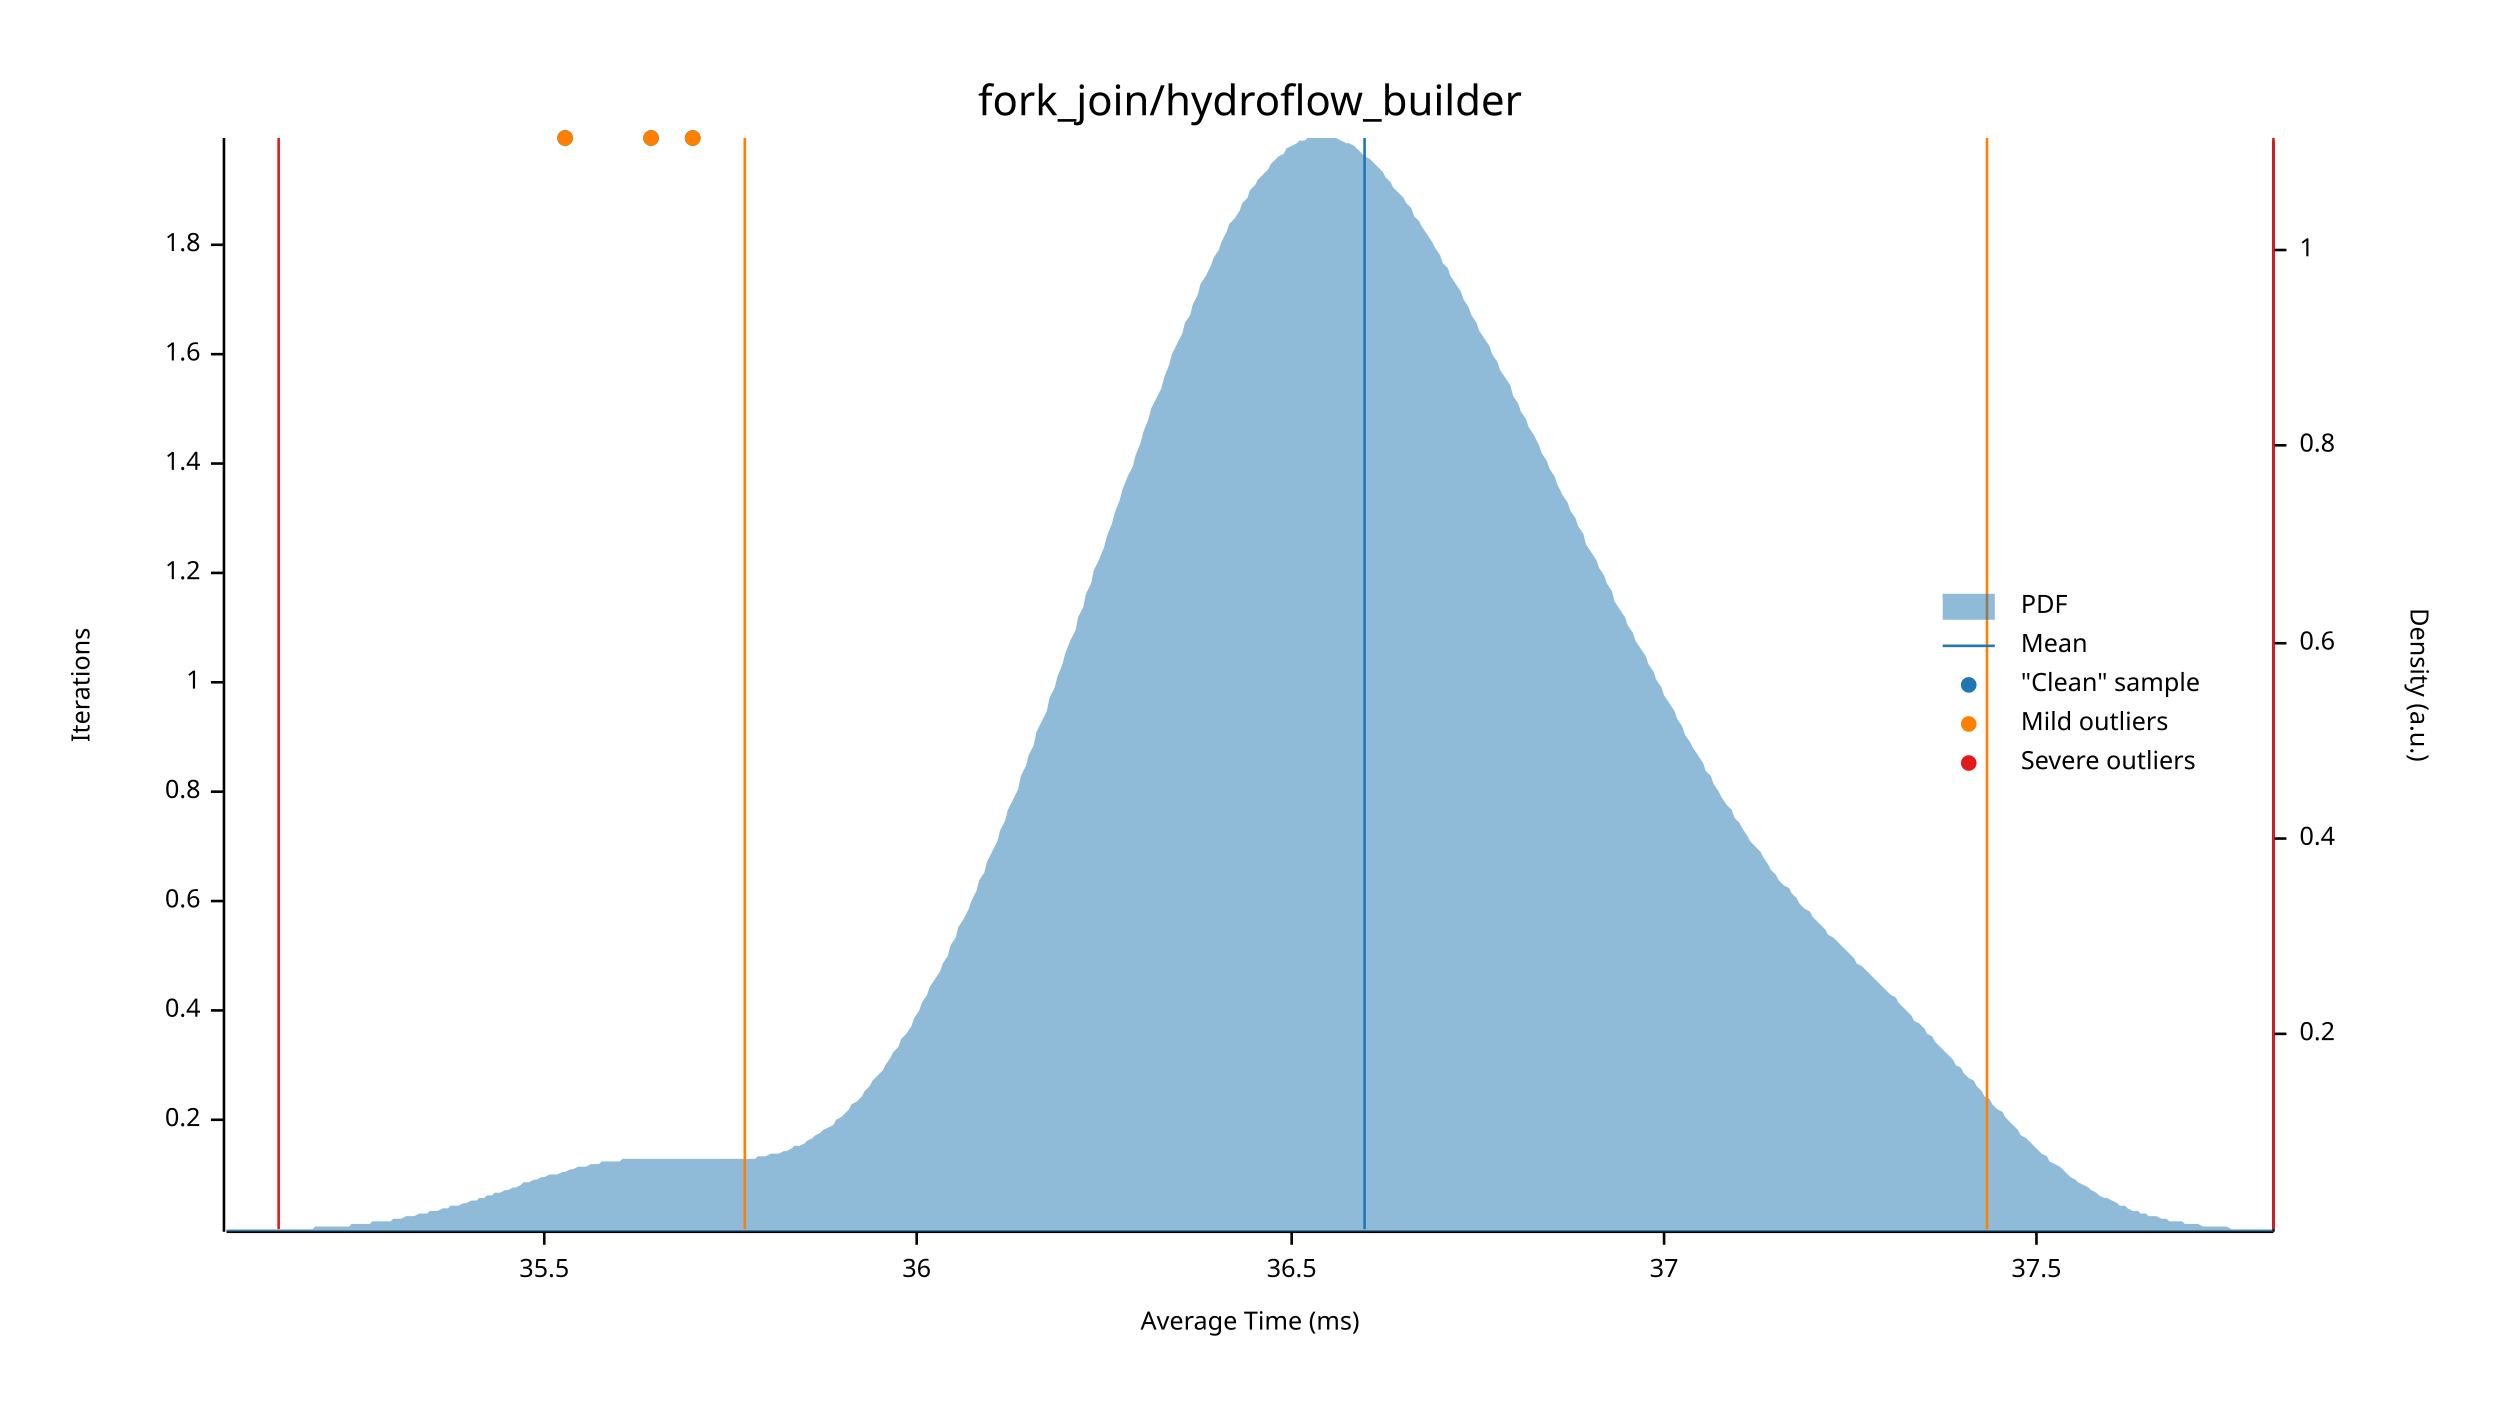
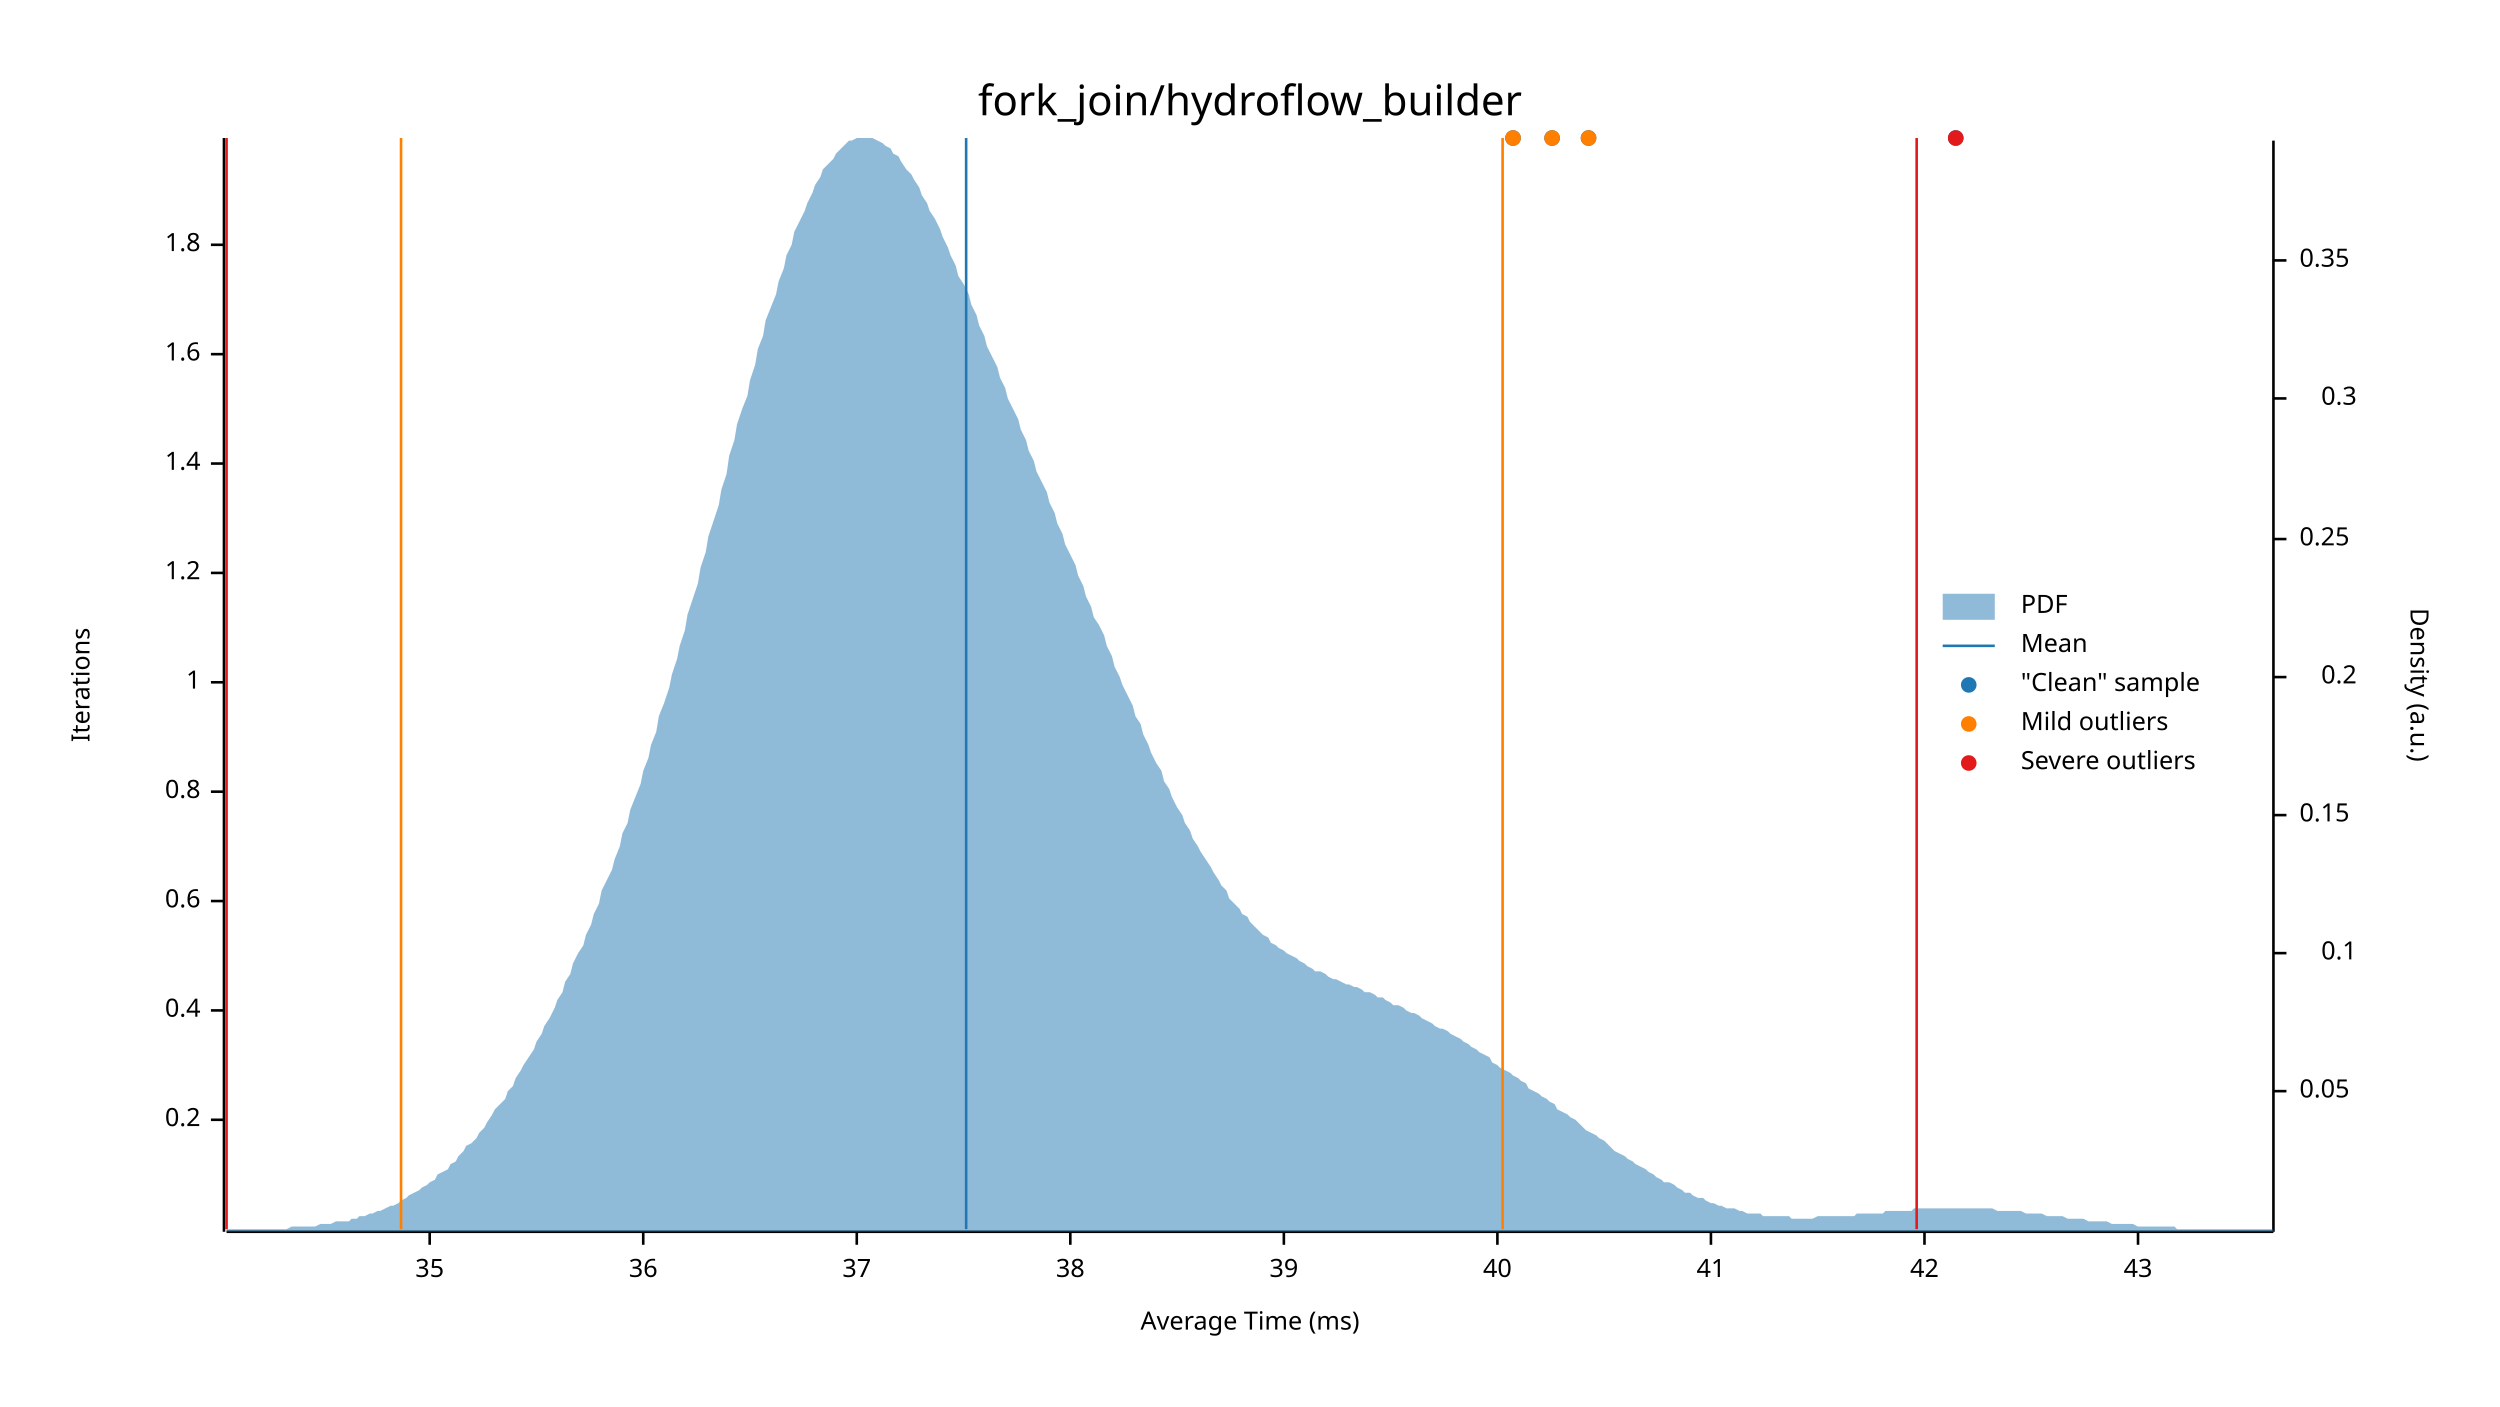
<svg xmlns="http://www.w3.org/2000/svg" width="960" height="540" viewBox="0 0 960 540">
  <text x="480" y="32" dy="0.76em" text-anchor="middle" font-family="sans-serif" font-size="16.129" opacity="1" fill="#000000">
fork_join/hydroflow_builder
</text>
  <text x="27" y="263" dy="0.76em" text-anchor="middle" font-family="sans-serif" font-size="9.677" opacity="1" fill="#000000" transform="rotate(270, 27, 263)">
Iterations
</text>
  <text x="480" y="513" dy="-0.5ex" text-anchor="middle" font-family="sans-serif" font-size="9.677" opacity="1" fill="#000000">
Average Time (ms)
</text>
  <polyline fill="none" opacity="1" stroke="#000000" stroke-width="1" points="86,53 86,473 " />
  <text x="77" y="430" dy="0.5ex" text-anchor="end" font-family="sans-serif" font-size="9.677" opacity="1" fill="#000000">
0.2
</text>
  <polyline fill="none" opacity="1" stroke="#000000" stroke-width="1" points="81,430 86,430 " />
  <text x="77" y="388" dy="0.5ex" text-anchor="end" font-family="sans-serif" font-size="9.677" opacity="1" fill="#000000">
0.4
</text>
  <polyline fill="none" opacity="1" stroke="#000000" stroke-width="1" points="81,388 86,388 " />
  <text x="77" y="346" dy="0.5ex" text-anchor="end" font-family="sans-serif" font-size="9.677" opacity="1" fill="#000000">
0.6
</text>
  <polyline fill="none" opacity="1" stroke="#000000" stroke-width="1" points="81,346 86,346 " />
  <text x="77" y="304" dy="0.5ex" text-anchor="end" font-family="sans-serif" font-size="9.677" opacity="1" fill="#000000">
0.8
</text>
  <polyline fill="none" opacity="1" stroke="#000000" stroke-width="1" points="81,304 86,304 " />
  <text x="77" y="262" dy="0.5ex" text-anchor="end" font-family="sans-serif" font-size="9.677" opacity="1" fill="#000000">
1
</text>
  <polyline fill="none" opacity="1" stroke="#000000" stroke-width="1" points="81,262 86,262 " />
  <text x="77" y="220" dy="0.5ex" text-anchor="end" font-family="sans-serif" font-size="9.677" opacity="1" fill="#000000">
1.2
</text>
  <polyline fill="none" opacity="1" stroke="#000000" stroke-width="1" points="81,220 86,220 " />
  <text x="77" y="178" dy="0.5ex" text-anchor="end" font-family="sans-serif" font-size="9.677" opacity="1" fill="#000000">
1.4
</text>
  <polyline fill="none" opacity="1" stroke="#000000" stroke-width="1" points="81,178 86,178 " />
  <text x="77" y="136" dy="0.5ex" text-anchor="end" font-family="sans-serif" font-size="9.677" opacity="1" fill="#000000">
1.6
</text>
  <polyline fill="none" opacity="1" stroke="#000000" stroke-width="1" points="81,136 86,136 " />
  <text x="77" y="94" dy="0.5ex" text-anchor="end" font-family="sans-serif" font-size="9.677" opacity="1" fill="#000000">
1.8
</text>
  <polyline fill="none" opacity="1" stroke="#000000" stroke-width="1" points="81,94 86,94 " />
  <polyline fill="none" opacity="1" stroke="#000000" stroke-width="1" points="87,473 873,473 " />
-   <text x="209" y="483" dy="0.76em" text-anchor="middle" font-family="sans-serif" font-size="9.677" opacity="1" fill="#000000">
- 35.5
+   <text x="165" y="483" dy="0.76em" text-anchor="middle" font-family="sans-serif" font-size="9.677" opacity="1" fill="#000000">
+ 35
</text>
-   <polyline fill="none" opacity="1" stroke="#000000" stroke-width="1" points="209,473 209,478 " />
-   <text x="352" y="483" dy="0.76em" text-anchor="middle" font-family="sans-serif" font-size="9.677" opacity="1" fill="#000000">
+   <polyline fill="none" opacity="1" stroke="#000000" stroke-width="1" points="165,473 165,478 " />
+   <text x="247" y="483" dy="0.76em" text-anchor="middle" font-family="sans-serif" font-size="9.677" opacity="1" fill="#000000">
36
</text>
-   <polyline fill="none" opacity="1" stroke="#000000" stroke-width="1" points="352,473 352,478 " />
-   <text x="496" y="483" dy="0.76em" text-anchor="middle" font-family="sans-serif" font-size="9.677" opacity="1" fill="#000000">
- 36.5
- </text>
-   <polyline fill="none" opacity="1" stroke="#000000" stroke-width="1" points="496,473 496,478 " />
-   <text x="639" y="483" dy="0.76em" text-anchor="middle" font-family="sans-serif" font-size="9.677" opacity="1" fill="#000000">
+   <polyline fill="none" opacity="1" stroke="#000000" stroke-width="1" points="247,473 247,478 " />
+   <text x="329" y="483" dy="0.76em" text-anchor="middle" font-family="sans-serif" font-size="9.677" opacity="1" fill="#000000">
37
</text>
-   <polyline fill="none" opacity="1" stroke="#000000" stroke-width="1" points="639,473 639,478 " />
-   <text x="782" y="483" dy="0.76em" text-anchor="middle" font-family="sans-serif" font-size="9.677" opacity="1" fill="#000000">
- 37.5
+   <polyline fill="none" opacity="1" stroke="#000000" stroke-width="1" points="329,473 329,478 " />
+   <text x="411" y="483" dy="0.76em" text-anchor="middle" font-family="sans-serif" font-size="9.677" opacity="1" fill="#000000">
+ 38
</text>
-   <polyline fill="none" opacity="1" stroke="#000000" stroke-width="1" points="782,473 782,478 " />
+   <polyline fill="none" opacity="1" stroke="#000000" stroke-width="1" points="411,473 411,478 " />
+   <text x="493" y="483" dy="0.76em" text-anchor="middle" font-family="sans-serif" font-size="9.677" opacity="1" fill="#000000">
+ 39
+ </text>
+   <polyline fill="none" opacity="1" stroke="#000000" stroke-width="1" points="493,473 493,478 " />
+   <text x="575" y="483" dy="0.76em" text-anchor="middle" font-family="sans-serif" font-size="9.677" opacity="1" fill="#000000">
+ 40
+ </text>
+   <polyline fill="none" opacity="1" stroke="#000000" stroke-width="1" points="575,473 575,478 " />
+   <text x="657" y="483" dy="0.76em" text-anchor="middle" font-family="sans-serif" font-size="9.677" opacity="1" fill="#000000">
+ 41
+ </text>
+   <polyline fill="none" opacity="1" stroke="#000000" stroke-width="1" points="657,473 657,478 " />
+   <text x="739" y="483" dy="0.76em" text-anchor="middle" font-family="sans-serif" font-size="9.677" opacity="1" fill="#000000">
+ 42
+ </text>
+   <polyline fill="none" opacity="1" stroke="#000000" stroke-width="1" points="739,473 739,478 " />
+   <text x="821" y="483" dy="0.76em" text-anchor="middle" font-family="sans-serif" font-size="9.677" opacity="1" fill="#000000">
+ 43
+ </text>
+   <polyline fill="none" opacity="1" stroke="#000000" stroke-width="1" points="821,473 821,478 " />
  <text x="933" y="263" dy="0.76em" text-anchor="middle" font-family="sans-serif" font-size="9.677" opacity="1" fill="#000000" transform="rotate(90, 933, 263)">
Density (a.u.)
</text>
  <polyline fill="none" opacity="1" stroke="#000000" stroke-width="1" points="873,54 873,473 " />
-   <text x="883" y="397" dy="0.5ex" text-anchor="start" font-family="sans-serif" font-size="9.677" opacity="1" fill="#000000">
+   <text x="883" y="419" dy="0.5ex" text-anchor="start" font-family="sans-serif" font-size="9.677" opacity="1" fill="#000000">
+ 0.05
+ </text>
+   <polyline fill="none" opacity="1" stroke="#000000" stroke-width="1" points="873,419 878,419 " />
+   <text x="905" y="366" dy="0.5ex" text-anchor="end" font-family="sans-serif" font-size="9.677" opacity="1" fill="#000000">
+ 0.1
+ </text>
+   <polyline fill="none" opacity="1" stroke="#000000" stroke-width="1" points="873,366 878,366 " />
+   <text x="883" y="313" dy="0.5ex" text-anchor="start" font-family="sans-serif" font-size="9.677" opacity="1" fill="#000000">
+ 0.15
+ </text>
+   <polyline fill="none" opacity="1" stroke="#000000" stroke-width="1" points="873,313 878,313 " />
+   <text x="905" y="260" dy="0.5ex" text-anchor="end" font-family="sans-serif" font-size="9.677" opacity="1" fill="#000000">
0.2
</text>
-   <polyline fill="none" opacity="1" stroke="#000000" stroke-width="1" points="873,397 878,397 " />
-   <text x="883" y="322" dy="0.5ex" text-anchor="start" font-family="sans-serif" font-size="9.677" opacity="1" fill="#000000">
- 0.4
+   <polyline fill="none" opacity="1" stroke="#000000" stroke-width="1" points="873,260 878,260 " />
+   <text x="883" y="207" dy="0.5ex" text-anchor="start" font-family="sans-serif" font-size="9.677" opacity="1" fill="#000000">
+ 0.25
</text>
-   <polyline fill="none" opacity="1" stroke="#000000" stroke-width="1" points="873,322 878,322 " />
-   <text x="883" y="247" dy="0.5ex" text-anchor="start" font-family="sans-serif" font-size="9.677" opacity="1" fill="#000000">
- 0.6
+   <polyline fill="none" opacity="1" stroke="#000000" stroke-width="1" points="873,207 878,207 " />
+   <text x="905" y="153" dy="0.5ex" text-anchor="end" font-family="sans-serif" font-size="9.677" opacity="1" fill="#000000">
+ 0.3
</text>
-   <polyline fill="none" opacity="1" stroke="#000000" stroke-width="1" points="873,247 878,247 " />
-   <text x="883" y="171" dy="0.5ex" text-anchor="start" font-family="sans-serif" font-size="9.677" opacity="1" fill="#000000">
- 0.8
+   <polyline fill="none" opacity="1" stroke="#000000" stroke-width="1" points="873,153 878,153 " />
+   <text x="883" y="100" dy="0.5ex" text-anchor="start" font-family="sans-serif" font-size="9.677" opacity="1" fill="#000000">
+ 0.35
</text>
-   <polyline fill="none" opacity="1" stroke="#000000" stroke-width="1" points="873,171 878,171 " />
-   <text x="883" y="96" dy="0.5ex" text-anchor="start" font-family="sans-serif" font-size="9.677" opacity="1" fill="#000000">
- 1
- </text>
-   <polyline fill="none" opacity="1" stroke="#000000" stroke-width="1" points="873,96 878,96 " />
-   <polygon opacity="0.5" fill="#1F78B4" points="87,472 88,472 90,472 91,472 93,472 94,472 96,472 98,472 99,472 101,472 102,472 104,472 105,472 107,472 109,472 110,472 112,472 113,472 115,472 116,472 118,472 120,472 121,471 123,471 124,471 126,471 127,471 129,471 131,471 132,471 134,471 135,470 137,470 138,470 140,470 142,470 143,469 145,469 146,469 148,469 150,469 151,468 153,468 154,468 156,467 157,467 159,467 161,466 162,466 164,466 165,465 167,465 168,465 170,464 172,464 173,463 175,463 176,463 178,462 179,462 181,461 183,461 184,460 186,460 187,459 189,459 190,458 192,458 194,457 195,457 197,456 198,456 200,455 201,454 203,454 205,453 206,453 208,452 209,452 211,451 213,451 214,451 216,450 217,450 219,449 220,449 222,448 224,448 225,448 227,447 228,447 230,447 231,446 233,446 235,446 236,446 238,446 239,445 241,445 242,445 244,445 246,445 247,445 249,445 250,445 252,445 253,445 255,445 257,445 258,445 260,445 261,445 263,445 264,445 266,445 268,445 269,445 271,445 272,445 274,445 276,445 277,445 279,445 280,445 282,445 283,445 285,445 287,445 288,445 290,445 291,444 293,444 294,444 296,443 298,443 299,443 301,442 302,442 304,441 305,440 307,440 309,439 310,438 312,437 313,436 315,435 316,434 318,433 320,432 321,430 323,429 324,428 326,426 327,424 329,423 331,421 332,419 334,417 335,415 337,413 339,411 340,409 342,406 343,404 345,402 346,399 348,397 350,394 351,391 353,388 354,385 356,382 357,379 359,376 361,373 362,370 364,367 365,363 367,360 368,356 370,353 372,349 373,346 375,342 376,338 378,335 379,331 381,327 383,323 384,319 386,315 387,311 389,307 391,303 392,298 394,294 395,290 397,286 398,281 400,277 402,273 403,268 405,264 406,260 408,255 409,251 411,246 413,242 414,237 416,233 417,228 419,224 420,219 422,215 424,210 425,206 427,201 428,197 430,192 431,188 433,183 435,179 436,175 438,170 439,166 441,161 442,157 444,153 446,149 447,145 449,140 450,136 452,132 454,128 455,124 457,121 458,117 460,113 461,109 463,106 465,102 466,99 468,96 469,93 471,89 472,86 474,84 476,81 477,78 479,76 480,73 482,71 483,69 485,67 487,65 488,63 490,61 491,60 493,59 494,57 496,56 498,55 499,54 501,54 502,53 504,53 505,53 507,53 509,53 510,53 512,53 513,53 515,54 517,55 518,55 520,56 521,57 523,59 524,60 526,61 528,63 529,64 531,66 532,68 534,70 535,72 537,74 539,76 540,78 542,80 543,83 545,85 546,87 548,90 550,93 551,95 553,98 554,101 556,103 557,106 559,109 561,112 562,115 564,118 565,121 567,124 568,127 570,130 572,133 573,136 575,139 576,142 578,145 580,148 581,152 583,155 584,158 586,161 587,164 589,167 591,171 592,174 594,177 595,180 597,183 598,186 600,190 602,193 603,196 605,199 606,202 608,205 609,209 611,212 613,215 614,218 616,221 617,224 619,227 620,231 622,234 624,237 625,240 627,243 628,246 630,249 632,252 633,255 635,258 636,261 638,264 639,267 641,270 643,273 644,276 646,279 647,282 649,285 650,287 652,290 654,293 655,296 657,298 658,301 660,304 661,306 663,309 665,311 666,314 668,316 669,318 671,321 672,323 674,325 676,327 677,329 679,332 680,334 682,336 683,338 685,340 687,341 688,343 690,345 691,347 693,349 695,350 696,352 698,354 699,355 701,357 702,359 704,360 706,362 707,363 709,365 710,366 712,368 713,370 715,371 717,373 718,374 720,376 721,377 723,379 724,380 726,382 728,383 729,385 731,387 732,388 734,390 735,392 737,393 739,395 740,397 742,398 743,400 745,402 746,403 748,405 750,407 751,409 753,410 754,412 756,414 758,415 759,417 761,419 762,421 764,422 765,424 767,426 769,427 770,429 772,431 773,432 775,434 776,436 778,437 780,439 781,440 783,442 784,443 786,444 787,446 789,447 791,448 792,449 794,451 795,452 797,453 798,454 800,455 802,456 803,457 805,458 806,459 808,460 809,460 811,461 813,462 814,463 816,463 817,464 819,465 821,465 822,466 824,466 825,467 827,467 828,467 830,468 832,468 833,469 835,469 836,469 838,469 839,470 841,470 843,470 844,470 846,471 847,471 849,471 850,471 852,471 854,471 855,471 857,472 858,472 860,472 861,472 863,472 865,472 866,472 868,472 869,472 871,472 873,472 873,473 87,473 " />
-   <polyline fill="none" opacity="1" stroke="#1F78B4" stroke-width="1" points="524,472 524,53 " />
-   <polyline fill="none" opacity="1" stroke="#FF7F00" stroke-width="1" points="286,472 286,53 " />
-   <polyline fill="none" opacity="1" stroke="#FF7F00" stroke-width="1" points="763,472 763,53 " />
-   <polyline fill="none" opacity="1" stroke="#E31A1C" stroke-width="1" points="107,472 107,53 " />
-   <polyline fill="none" opacity="1" stroke="#E31A1C" stroke-width="1" points="873,472 873,53 " />
-   <circle cx="217" cy="53" r="3" opacity="1" fill="#1F78B4" stroke="none" stroke-width="1" />
-   <circle cx="266" cy="53" r="3" opacity="1" fill="#1F78B4" stroke="none" stroke-width="1" />
-   <circle cx="250" cy="53" r="3" opacity="1" fill="#1F78B4" stroke="none" stroke-width="1" />
-   <circle cx="217" cy="53" r="3" opacity="1" fill="#FF7F00" stroke="none" stroke-width="1" />
-   <circle cx="266" cy="53" r="3" opacity="1" fill="#FF7F00" stroke="none" stroke-width="1" />
-   <circle cx="250" cy="53" r="3" opacity="1" fill="#FF7F00" stroke="none" stroke-width="1" />
+   <polyline fill="none" opacity="1" stroke="#000000" stroke-width="1" points="873,100 878,100 " />
+   <polygon opacity="0.5" fill="#1F78B4" points="87,472 88,472 90,472 91,472 93,472 94,472 96,472 98,472 99,472 101,472 102,472 104,472 105,472 107,472 109,472 110,472 112,471 113,471 115,471 116,471 118,471 120,471 121,471 123,470 124,470 126,470 127,470 129,469 131,469 132,469 134,469 135,468 137,468 138,467 140,467 142,466 143,466 145,465 146,465 148,464 150,463 151,463 153,462 154,461 156,460 157,459 159,458 161,457 162,456 164,455 165,454 167,453 168,451 170,450 172,449 173,447 175,446 176,444 178,442 179,440 181,439 183,437 184,435 186,433 187,431 189,428 190,426 192,424 194,422 195,419 197,417 198,414 200,411 201,409 203,406 205,403 206,400 208,397 209,394 211,391 213,387 214,384 216,381 217,377 219,374 220,370 222,366 224,363 225,359 227,355 228,351 230,347 231,342 233,338 235,334 236,330 238,325 239,320 241,316 242,311 244,306 246,301 247,296 249,291 250,286 252,281 253,275 255,270 257,264 258,259 260,253 261,248 263,242 264,236 266,230 268,224 269,218 271,212 272,206 274,200 276,194 277,188 279,182 280,175 282,169 283,163 285,157 287,152 288,146 290,140 291,134 293,129 294,123 296,118 298,113 299,108 301,103 302,98 304,94 305,89 307,85 309,81 310,78 312,74 313,71 315,68 316,65 318,63 320,61 321,59 323,57 324,56 326,54 327,54 329,53 331,53 332,53 334,53 335,53 337,54 339,55 340,56 342,57 343,59 345,60 346,62 348,65 350,67 351,69 353,72 354,75 356,78 357,81 359,84 361,88 362,91 364,95 365,98 367,102 368,106 370,109 372,113 373,117 375,121 376,125 378,129 379,133 381,137 383,141 384,145 386,149 387,153 389,157 391,161 392,165 394,169 395,173 397,177 398,181 400,185 402,189 403,193 405,197 406,201 408,205 409,209 411,213 413,217 414,221 416,225 417,229 419,233 420,237 422,240 424,244 425,248 427,252 428,256 430,260 431,263 433,267 435,271 436,275 438,278 439,282 441,286 442,289 444,293 446,296 447,300 449,303 450,306 452,310 454,313 455,316 457,319 458,322 460,325 461,327 463,330 465,333 466,335 468,338 469,340 471,342 472,345 474,347 476,349 477,351 479,352 480,354 482,356 483,357 485,359 487,360 488,362 490,363 491,364 493,365 494,366 496,367 498,368 499,369 501,370 502,371 504,372 505,373 507,373 509,374 510,375 512,376 513,376 515,377 517,378 518,378 520,379 521,379 523,380 524,381 526,381 528,382 529,383 531,383 532,384 534,385 535,386 537,386 539,387 540,388 542,389 543,389 545,390 546,391 548,392 550,393 551,394 553,395 554,395 556,396 557,397 559,398 561,399 562,400 564,401 565,402 567,403 568,404 570,405 572,406 573,408 575,409 576,410 578,411 580,412 581,413 583,414 584,415 586,416 587,418 589,419 591,420 592,421 594,422 595,423 597,424 598,426 600,427 602,428 603,429 605,430 606,431 608,433 609,434 611,435 613,436 614,437 616,438 617,439 619,441 620,442 622,443 624,444 625,445 627,446 628,447 630,448 632,449 633,450 635,451 636,452 638,453 639,454 641,454 643,455 644,456 646,457 647,458 649,458 650,459 652,460 654,460 655,461 657,462 658,462 660,463 661,463 663,464 665,464 666,464 668,465 669,465 671,466 672,466 674,466 676,466 677,467 679,467 680,467 682,467 683,467 685,467 687,467 688,468 690,468 691,468 693,468 695,468 696,468 698,467 699,467 701,467 702,467 704,467 706,467 707,467 709,467 710,467 712,467 713,466 715,466 717,466 718,466 720,466 721,466 723,466 724,465 726,465 728,465 729,465 731,465 732,465 734,465 735,464 737,464 739,464 740,464 742,464 743,464 745,464 746,464 748,464 750,464 751,464 753,464 754,464 756,464 758,464 759,464 761,464 762,464 764,464 765,464 767,465 769,465 770,465 772,465 773,465 775,465 776,465 778,466 780,466 781,466 783,466 784,466 786,467 787,467 789,467 791,467 792,467 794,468 795,468 797,468 798,468 800,468 802,469 803,469 805,469 806,469 808,469 809,469 811,470 813,470 814,470 816,470 817,470 819,470 821,471 822,471 824,471 825,471 827,471 828,471 830,471 832,471 833,471 835,471 836,472 838,472 839,472 841,472 843,472 844,472 846,472 847,472 849,472 850,472 852,472 854,472 855,472 857,472 858,472 860,472 861,472 863,472 865,472 866,472 868,472 869,472 871,472 873,472 873,473 87,473 " />
+   <polyline fill="none" opacity="1" stroke="#1F78B4" stroke-width="1" points="371,472 371,53 " />
+   <polyline fill="none" opacity="1" stroke="#FF7F00" stroke-width="1" points="154,472 154,53 " />
+   <polyline fill="none" opacity="1" stroke="#FF7F00" stroke-width="1" points="577,472 577,53 " />
+   <polyline fill="none" opacity="1" stroke="#E31A1C" stroke-width="1" points="87,472 87,53 " />
+   <polyline fill="none" opacity="1" stroke="#E31A1C" stroke-width="1" points="736,472 736,53 " />
+   <circle cx="581" cy="53" r="3" opacity="1" fill="#1F78B4" stroke="none" stroke-width="1" />
+   <circle cx="751" cy="53" r="3" opacity="1" fill="#1F78B4" stroke="none" stroke-width="1" />
+   <circle cx="610" cy="53" r="3" opacity="1" fill="#1F78B4" stroke="none" stroke-width="1" />
+   <circle cx="596" cy="53" r="3" opacity="1" fill="#1F78B4" stroke="none" stroke-width="1" />
+   <circle cx="581" cy="53" r="3" opacity="1" fill="#FF7F00" stroke="none" stroke-width="1" />
+   <circle cx="610" cy="53" r="3" opacity="1" fill="#FF7F00" stroke="none" stroke-width="1" />
+   <circle cx="596" cy="53" r="3" opacity="1" fill="#FF7F00" stroke="none" stroke-width="1" />
+   <circle cx="751" cy="53" r="3" opacity="1" fill="#E31A1C" stroke="none" stroke-width="1" />
  <text x="776" y="228" dy="0.76em" text-anchor="start" font-family="sans-serif" font-size="9.677" opacity="1" fill="#000000">
PDF
</text>
  <text x="776" y="243" dy="0.76em" text-anchor="start" font-family="sans-serif" font-size="9.677" opacity="1" fill="#000000">
Mean
</text>
  <text x="776" y="258" dy="0.76em" text-anchor="start" font-family="sans-serif" font-size="9.677" opacity="1" fill="#000000">
"Clean" sample
</text>
  <text x="776" y="273" dy="0.76em" text-anchor="start" font-family="sans-serif" font-size="9.677" opacity="1" fill="#000000">
Mild outliers
</text>
  <text x="776" y="288" dy="0.76em" text-anchor="start" font-family="sans-serif" font-size="9.677" opacity="1" fill="#000000">
Severe outliers
</text>
  <rect x="746" y="228" width="20" height="10" opacity="0.5" fill="#1F78B4" stroke="none" />
  <polyline fill="none" opacity="1" stroke="#1F78B4" stroke-width="1" points="746,248 766,248 " />
  <circle cx="756" cy="263" r="3" opacity="1" fill="#1F78B4" stroke="none" stroke-width="1" />
  <circle cx="756" cy="278" r="3" opacity="1" fill="#FF7F00" stroke="none" stroke-width="1" />
  <circle cx="756" cy="293" r="3" opacity="1" fill="#E31A1C" stroke="none" stroke-width="1" />
</svg>
